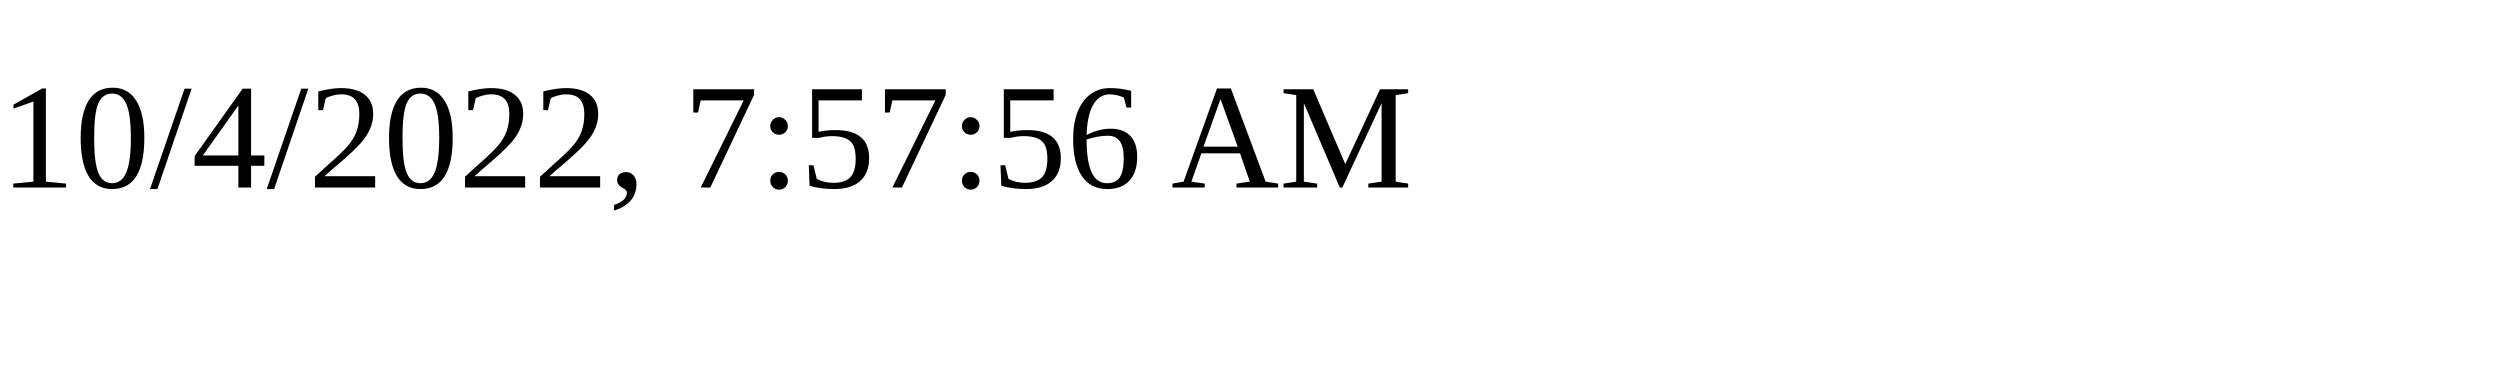
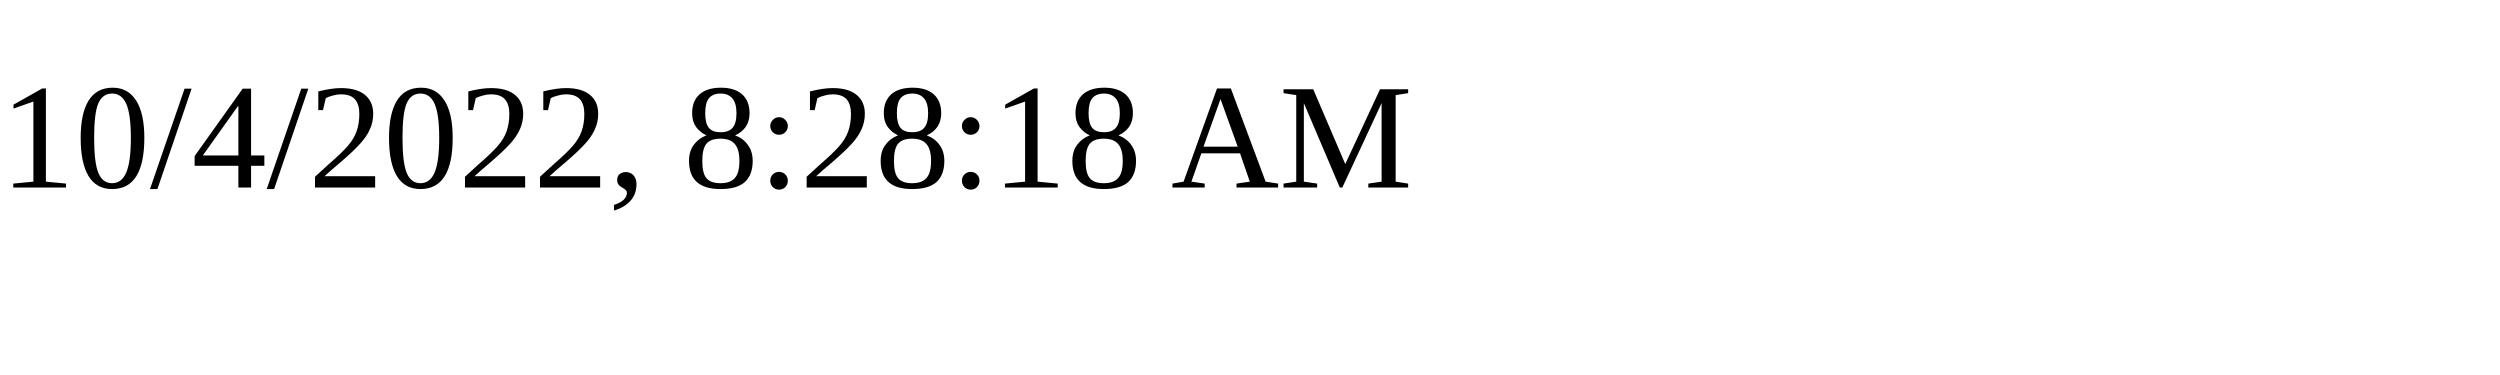
<svg xmlns="http://www.w3.org/2000/svg" height="30" width="200">
-   <text x="0" y="15">10/4/2022, 7:57:56 AM</text>
+   <text x="0" y="15">10/4/2022, 8:28:18 AM</text>
</svg>
